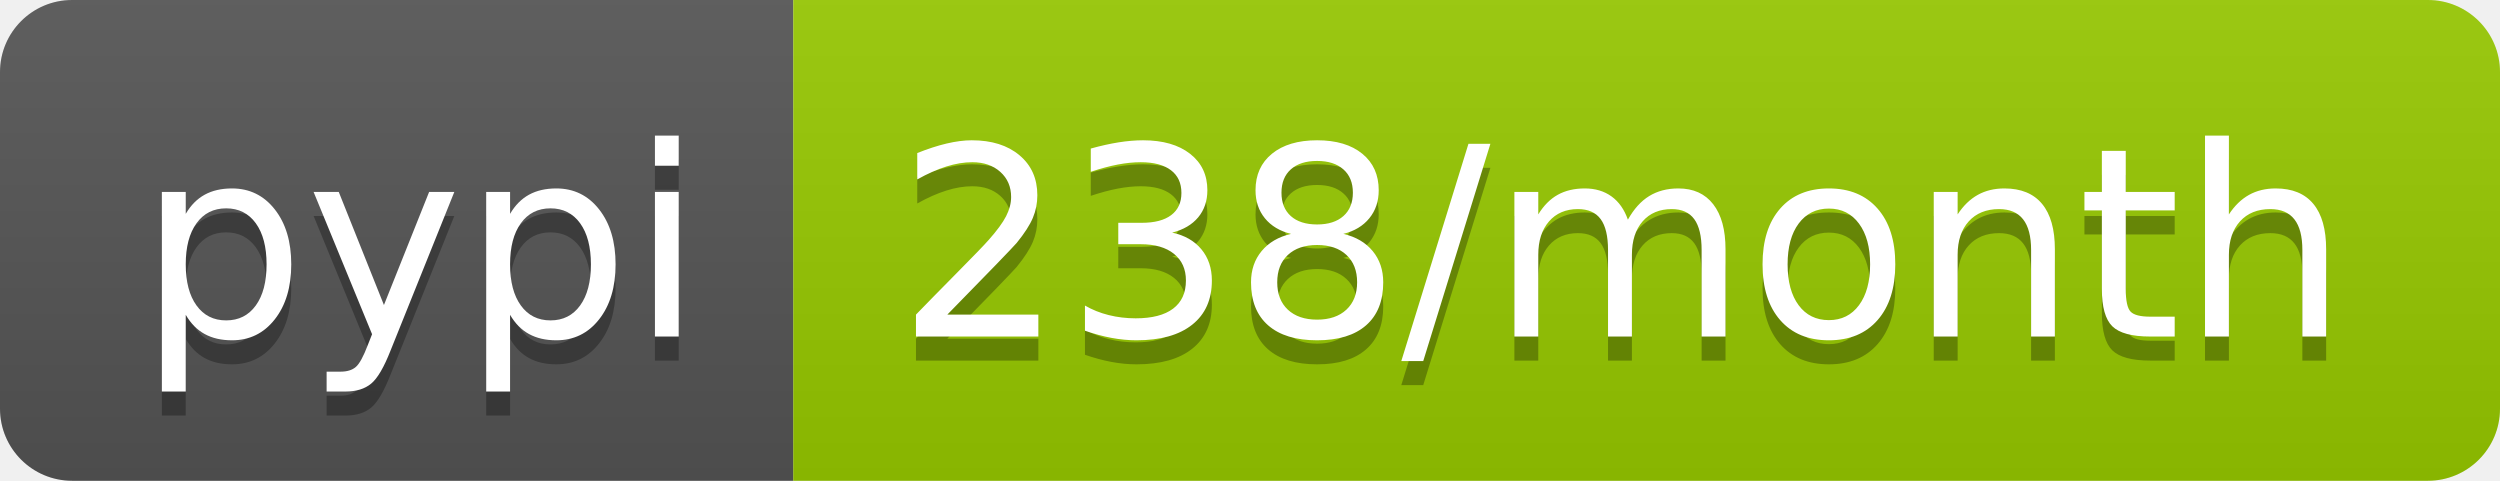
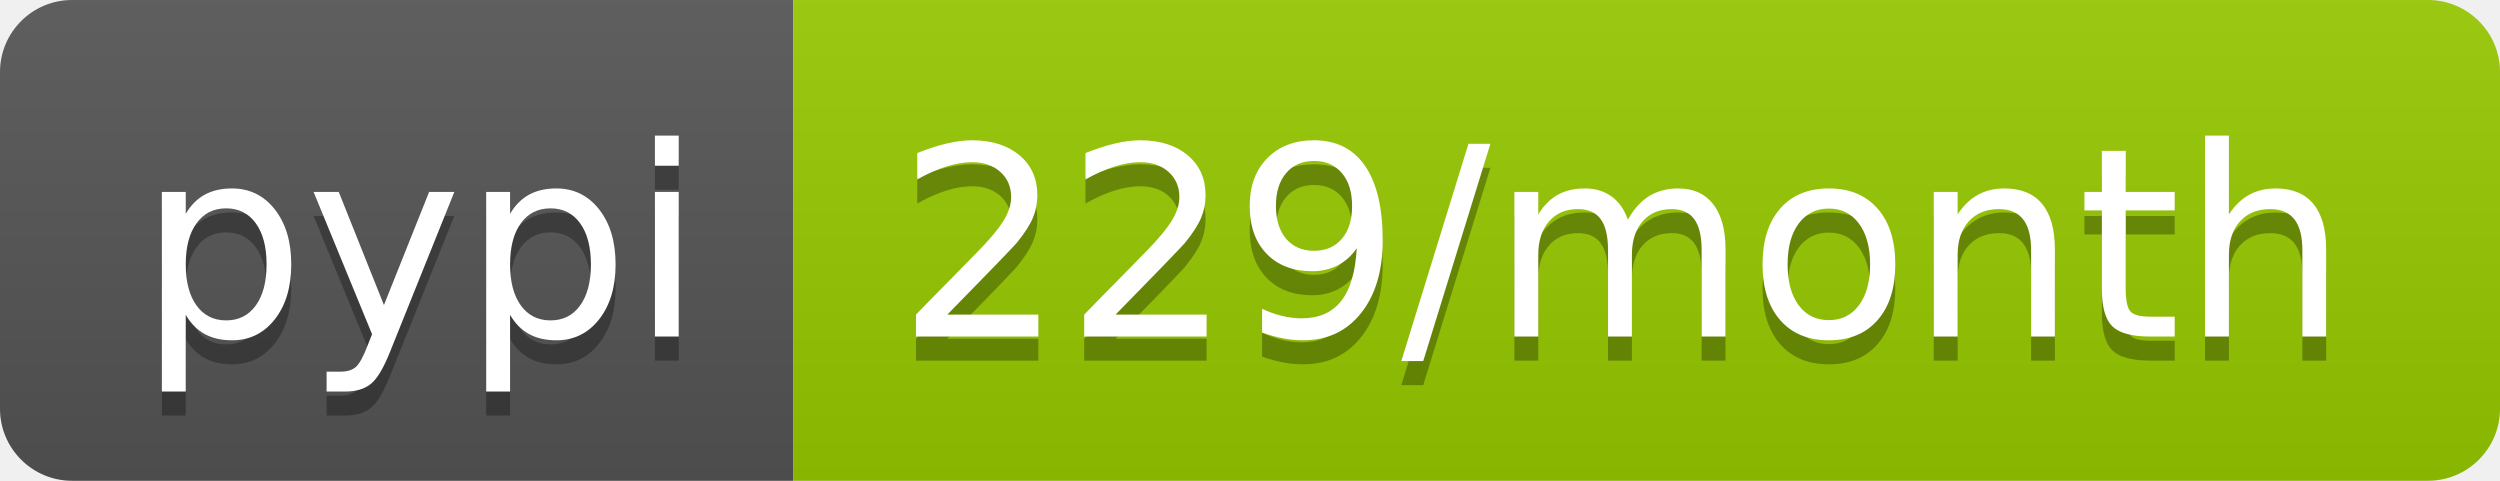
- <svg xmlns="http://www.w3.org/2000/svg" width="104" height="20" role="img" aria-label="pypi: 238/month">
+ <svg xmlns="http://www.w3.org/2000/svg" width="104" height="20" role="img" aria-label="pypi: 229/month">
  <linearGradient id="s" x2="0" y2="100%">
    <stop offset="0" stop-color="#bbb" stop-opacity=".1" />
    <stop offset="1" stop-opacity=".1" />
  </linearGradient>
  <clipPath id="r">
    <rect width="104" height="20" rx="3" fill="#fff" />
  </clipPath>
  <g clip-path="url(#r)">
    <rect width="33" height="20" fill="#555" />
    <rect x="33" width="71" height="20" fill="#97ca00" />
    <rect width="104" height="20" fill="url(#s)" />
  </g>
  <g fill="#fff" text-anchor="middle" font-family="Verdana,Geneva,DejaVu Sans,sans-serif" text-rendering="geometricPrecision" font-size="110">
    <text aria-hidden="true" x="175" y="150" fill="#010101" fill-opacity=".3" transform="scale(.1)" textLength="230">pypi</text>
    <text x="175" y="140" transform="scale(.1)" fill="#fff" textLength="230">pypi</text>
-     <text aria-hidden="true" x="675" y="150" fill="#010101" fill-opacity=".3" transform="scale(.1)" textLength="610">238/month</text>
-     <text x="675" y="140" transform="scale(.1)" fill="#fff" textLength="610">238/month</text>
+     <text aria-hidden="true" x="675" y="150" fill="#010101" fill-opacity=".3" transform="scale(.1)" textLength="610">229/month</text>
+     <text x="675" y="140" transform="scale(.1)" fill="#fff" textLength="610">229/month</text>
  </g>
</svg>
